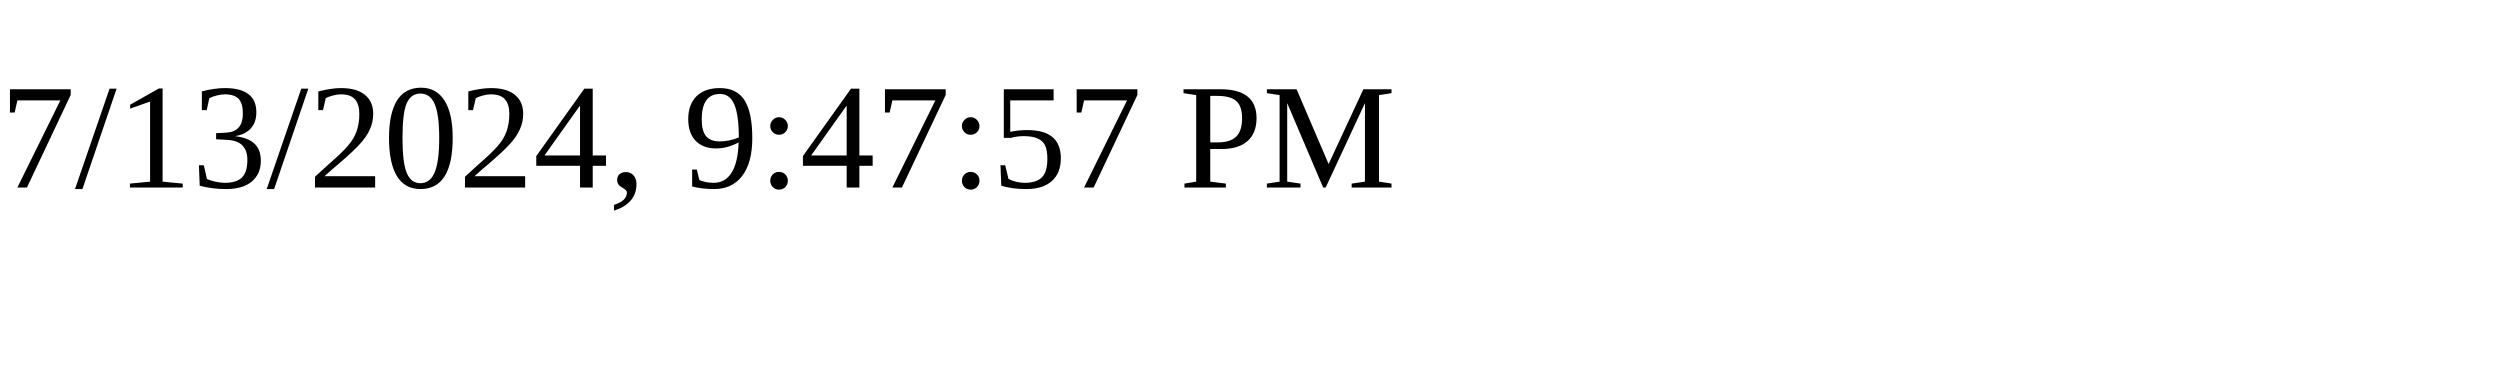
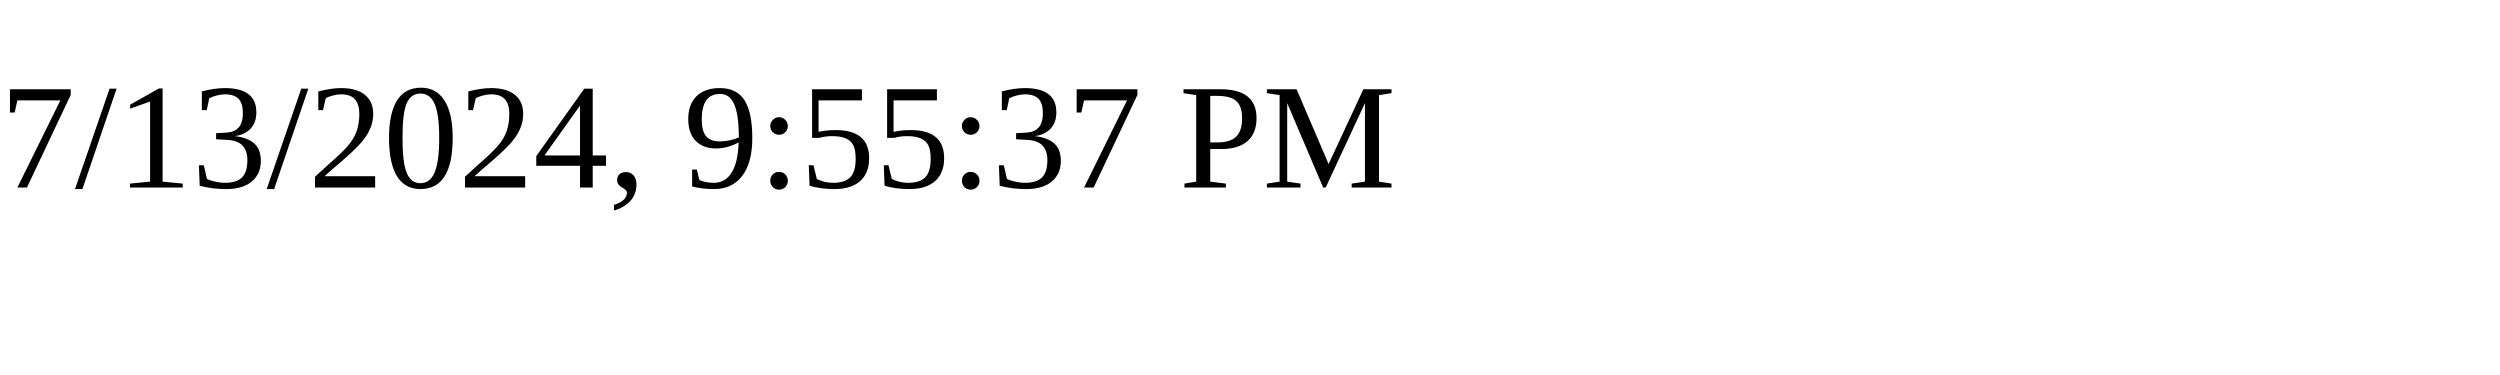
<svg xmlns="http://www.w3.org/2000/svg" height="30" width="200">
-   <text x="0" y="15">7/13/2024, 9:47:57 PM</text>
+   <text x="0" y="15">7/13/2024, 9:55:37 PM</text>
</svg>
